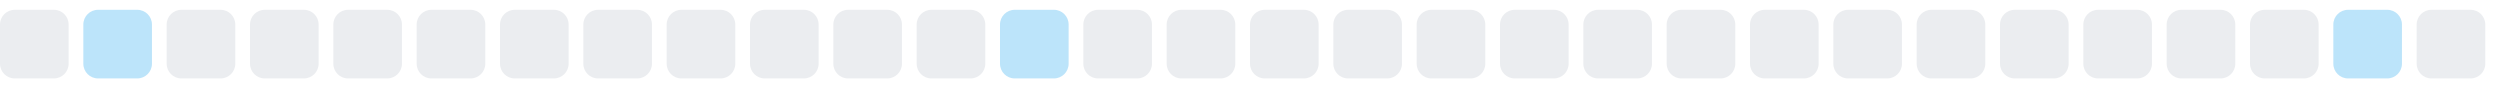
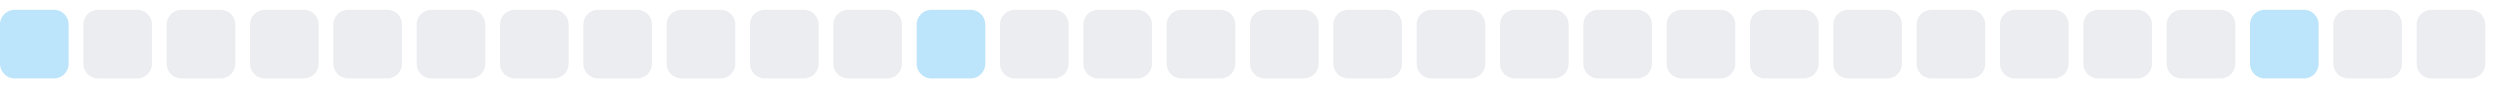
<svg xmlns="http://www.w3.org/2000/svg" width="255" height="9">
  <style>
        .level0 { fill: #ebedf0; }
        .level1 { fill: #bce4fa; }
        .level2 { fill: #75c7f7; }
        .level3 { fill: #30a9f2; }
        .level4 { fill: #008ee6; }
        @media (prefers-color-scheme: dark) {
          .level0 { fill: #161b22; }
          .level1 { fill: #0b3b5c; }
          .level2 { fill: #0a6299; }
          .level3 { fill: #008ee6; }
          .level4 { fill: #5bc4ff; }
        }
      </style>
-   <rect x="0.0" y="1" width="7" height="7" rx="1.5" ry="1.5" class="level0" />
-   <rect x="8.5" y="1" width="7" height="7" rx="1.5" ry="1.5" class="level1" />
+   <rect x="0.0" y="1" width="7" height="7" rx="1.5" ry="1.5" class="level1" />
+   <rect x="8.5" y="1" width="7" height="7" rx="1.5" ry="1.5" class="level0" />
  <rect x="17.0" y="1" width="7" height="7" rx="1.5" ry="1.5" class="level0" />
  <rect x="25.5" y="1" width="7" height="7" rx="1.5" ry="1.5" class="level0" />
  <rect x="34.0" y="1" width="7" height="7" rx="1.5" ry="1.5" class="level0" />
  <rect x="42.5" y="1" width="7" height="7" rx="1.5" ry="1.5" class="level0" />
  <rect x="51.0" y="1" width="7" height="7" rx="1.5" ry="1.5" class="level0" />
  <rect x="59.5" y="1" width="7" height="7" rx="1.5" ry="1.5" class="level0" />
  <rect x="68.0" y="1" width="7" height="7" rx="1.5" ry="1.5" class="level0" />
  <rect x="76.5" y="1" width="7" height="7" rx="1.5" ry="1.5" class="level0" />
  <rect x="85.0" y="1" width="7" height="7" rx="1.5" ry="1.5" class="level0" />
-   <rect x="93.5" y="1" width="7" height="7" rx="1.5" ry="1.5" class="level0" />
-   <rect x="102.0" y="1" width="7" height="7" rx="1.5" ry="1.5" class="level1" />
+   <rect x="93.5" y="1" width="7" height="7" rx="1.5" ry="1.5" class="level1" />
+   <rect x="102.0" y="1" width="7" height="7" rx="1.5" ry="1.5" class="level0" />
  <rect x="110.5" y="1" width="7" height="7" rx="1.5" ry="1.5" class="level0" />
  <rect x="119.0" y="1" width="7" height="7" rx="1.5" ry="1.5" class="level0" />
  <rect x="127.5" y="1" width="7" height="7" rx="1.5" ry="1.5" class="level0" />
  <rect x="136.0" y="1" width="7" height="7" rx="1.5" ry="1.5" class="level0" />
  <rect x="144.5" y="1" width="7" height="7" rx="1.5" ry="1.5" class="level0" />
  <rect x="153.0" y="1" width="7" height="7" rx="1.5" ry="1.5" class="level0" />
  <rect x="161.5" y="1" width="7" height="7" rx="1.5" ry="1.5" class="level0" />
  <rect x="170.0" y="1" width="7" height="7" rx="1.5" ry="1.5" class="level0" />
  <rect x="178.5" y="1" width="7" height="7" rx="1.5" ry="1.5" class="level0" />
  <rect x="187.0" y="1" width="7" height="7" rx="1.5" ry="1.5" class="level0" />
  <rect x="195.5" y="1" width="7" height="7" rx="1.5" ry="1.5" class="level0" />
  <rect x="204.0" y="1" width="7" height="7" rx="1.5" ry="1.5" class="level0" />
  <rect x="212.5" y="1" width="7" height="7" rx="1.5" ry="1.5" class="level0" />
  <rect x="221.0" y="1" width="7" height="7" rx="1.5" ry="1.5" class="level0" />
-   <rect x="229.5" y="1" width="7" height="7" rx="1.5" ry="1.5" class="level0" />
-   <rect x="238.0" y="1" width="7" height="7" rx="1.5" ry="1.5" class="level1" />
+   <rect x="229.5" y="1" width="7" height="7" rx="1.5" ry="1.5" class="level1" />
+   <rect x="238.0" y="1" width="7" height="7" rx="1.5" ry="1.5" class="level0" />
  <rect x="246.5" y="1" width="7" height="7" rx="1.5" ry="1.5" class="level0" />
</svg>
